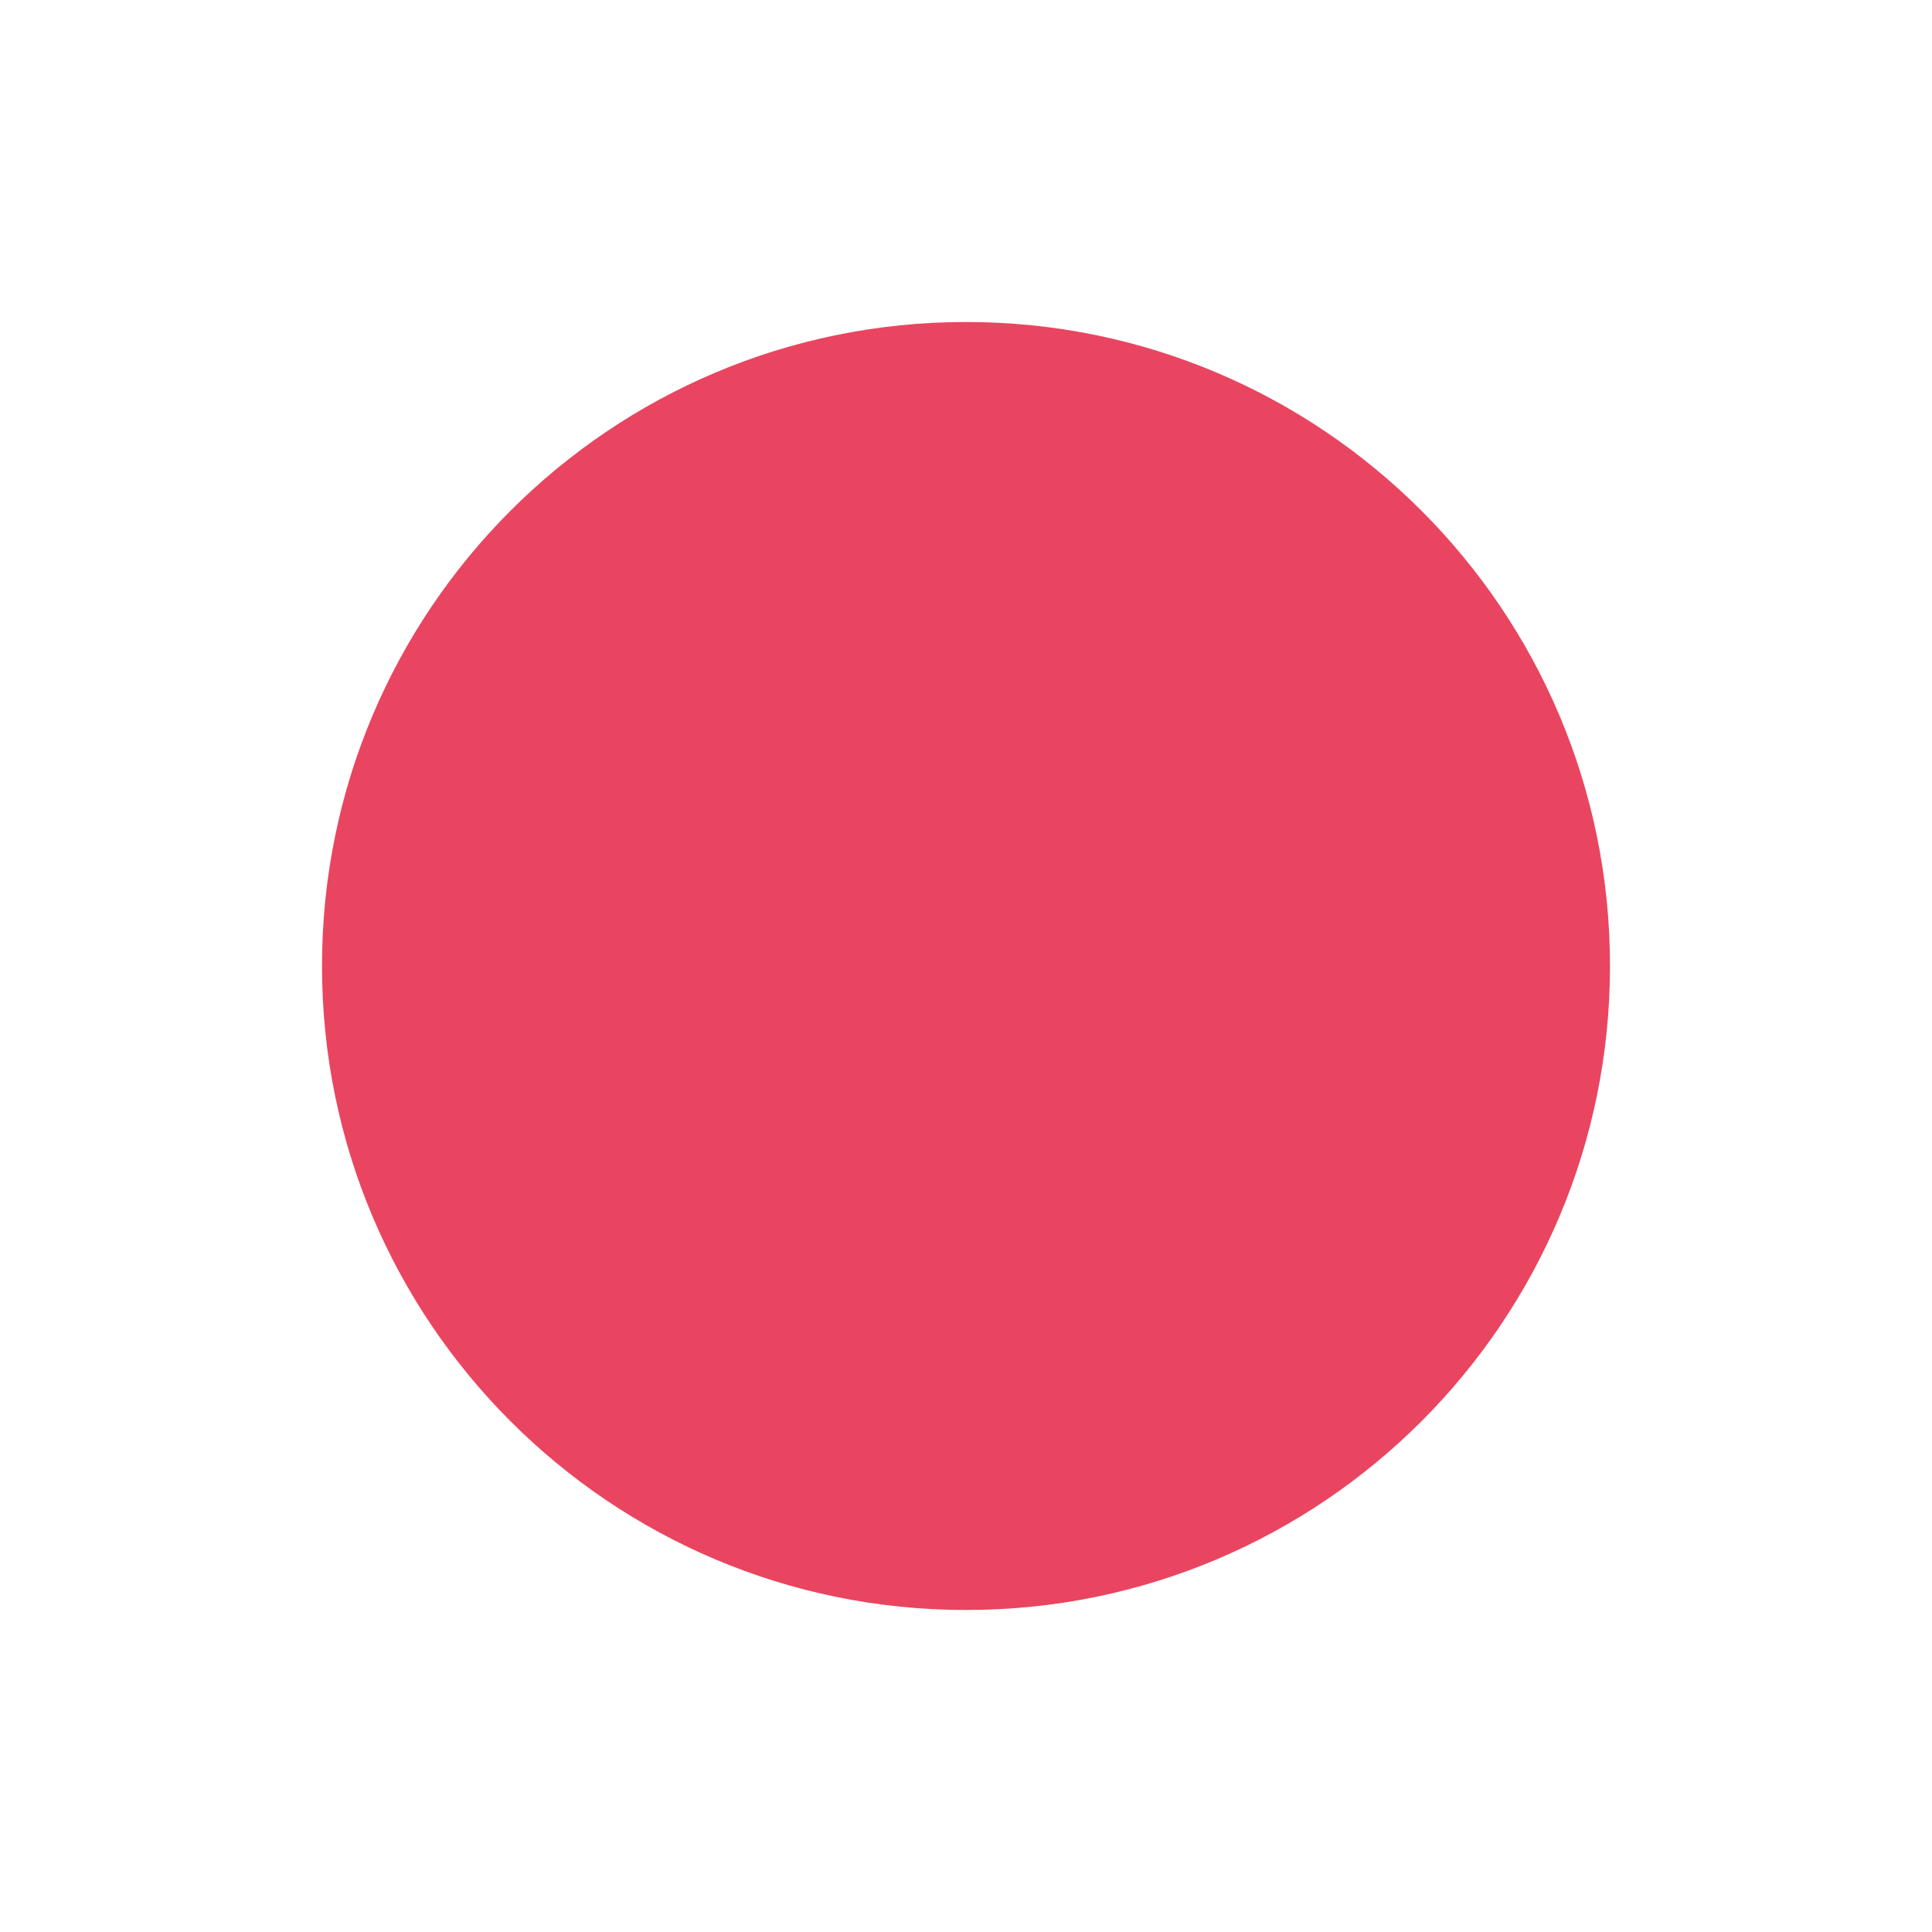
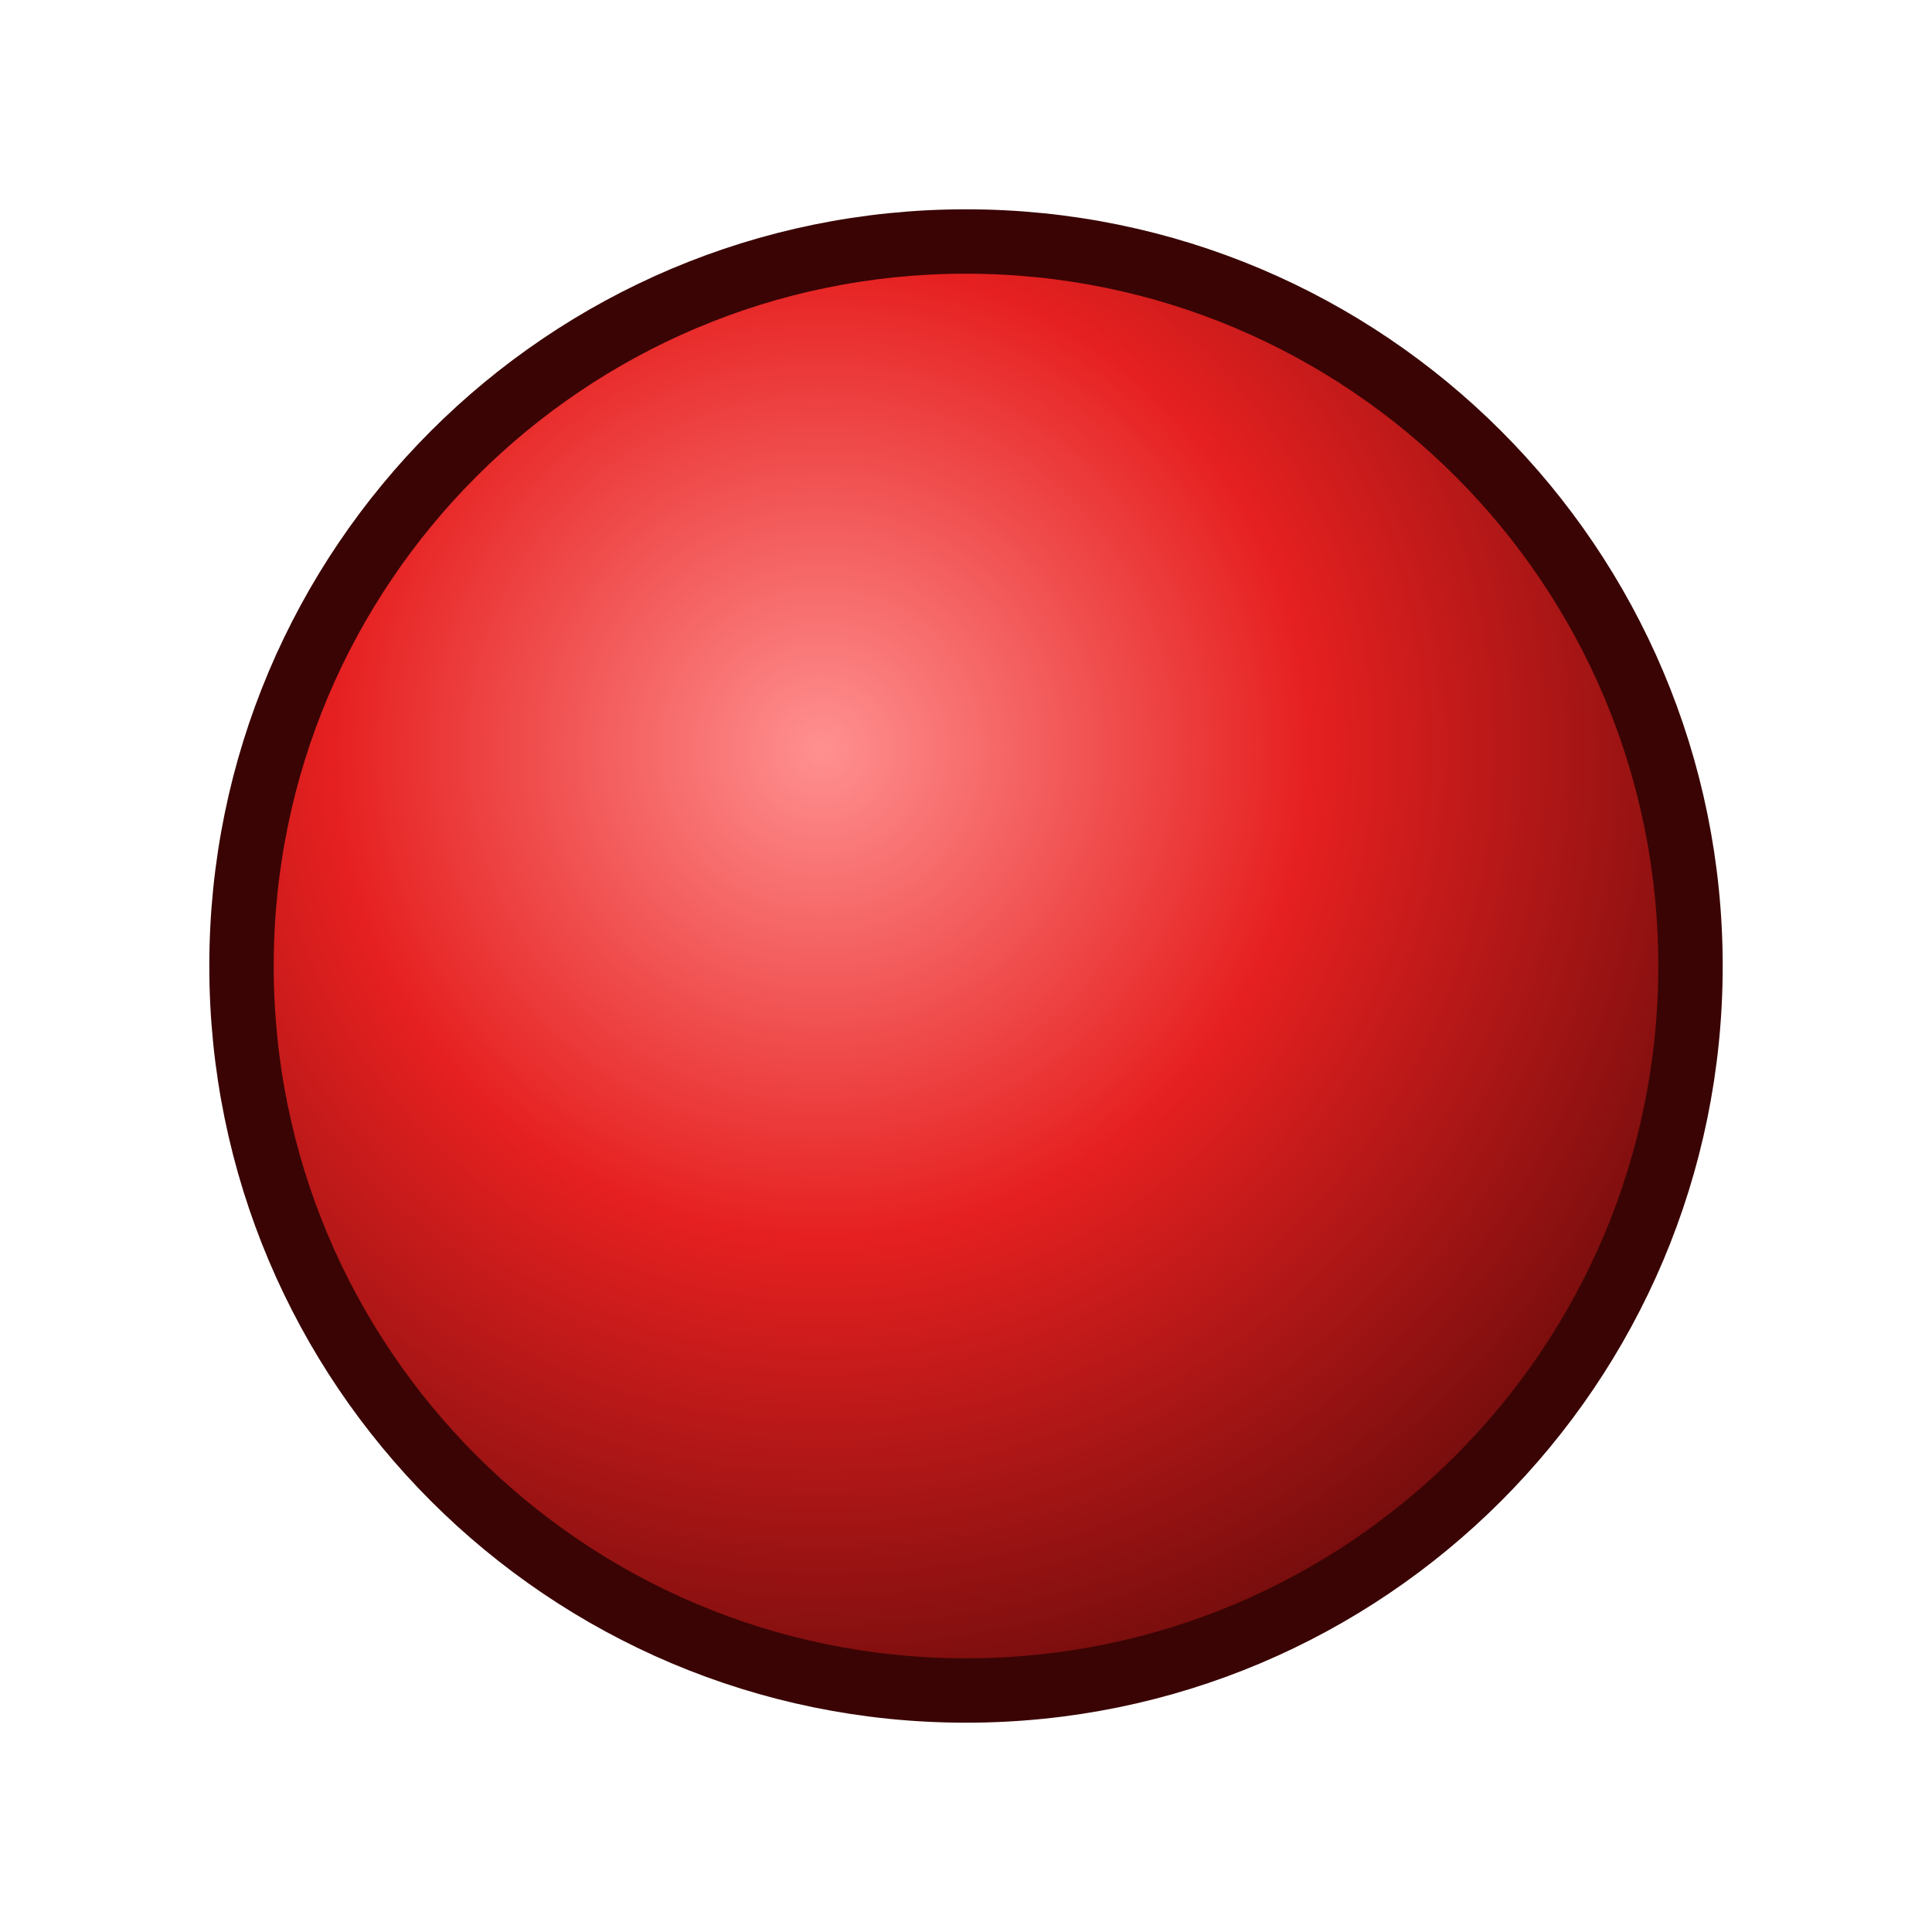
<svg xmlns="http://www.w3.org/2000/svg" viewBox="0 0 24 24" width="24" height="24">
-   <circle cx="12" cy="12" r="8" fill="#e94560" />
+   <defs>
+     <radialGradient id="rec" cx="0.4" cy="0.35" r="0.75">
+       <stop offset="0" stop-color="#ff9090" />
+       <stop offset="0.45" stop-color="#e62020" />
+       <stop offset="1" stop-color="#5a0808" />
+     </radialGradient>
+   </defs>
+   <circle cx="12" cy="12" r="9" fill="url(#rec)" stroke="#3a0404" stroke-width="0.8" />
</svg>
